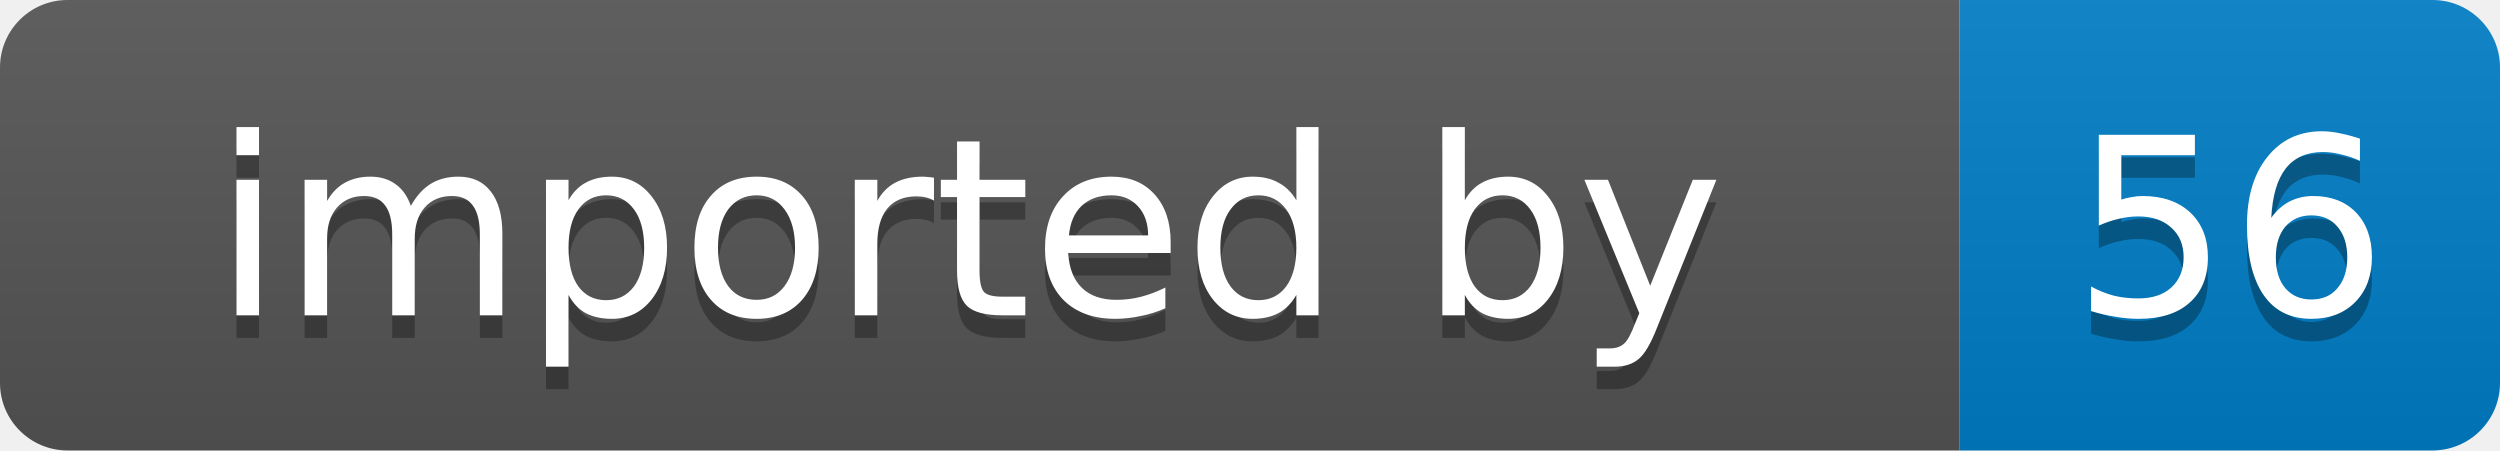
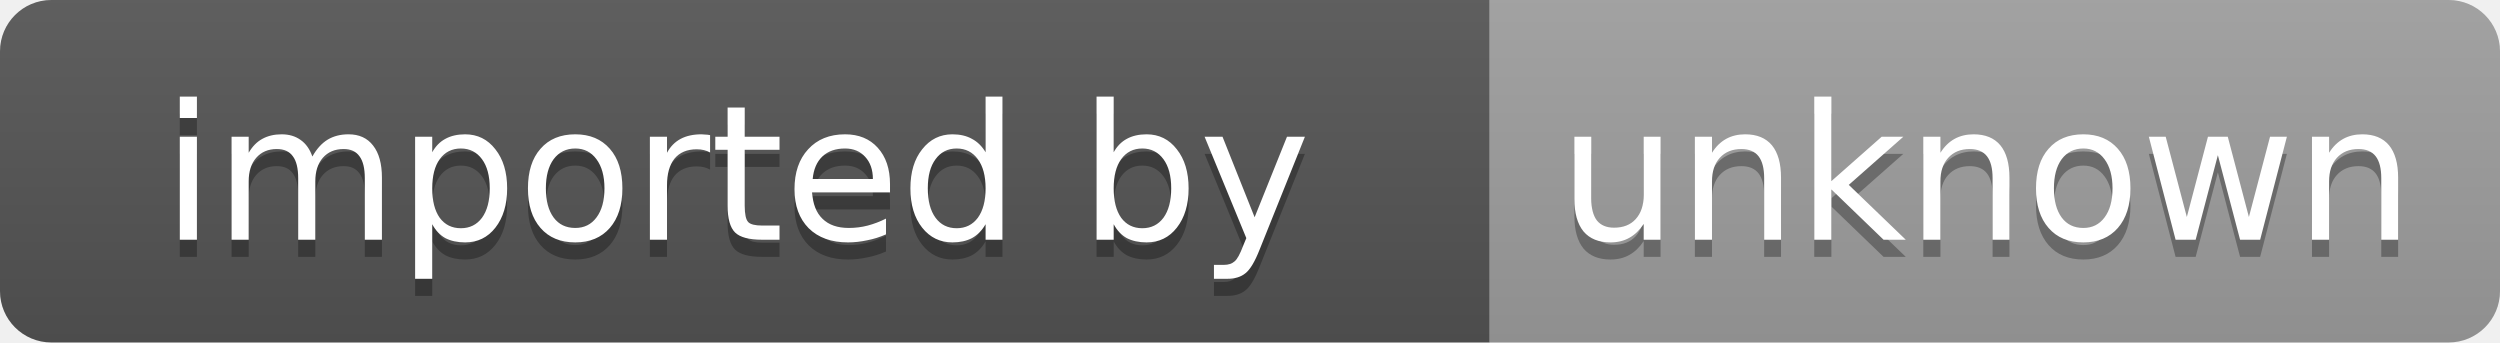
- <svg xmlns="http://www.w3.org/2000/svg" width="111" height="20" role="img" aria-label="imported by: 56">
+ <svg xmlns="http://www.w3.org/2000/svg" width="146" height="20" role="img" aria-label="imported by: unknown">
  <linearGradient id="s" x2="0" y2="100%">
    <stop offset="0" stop-color="#bbb" stop-opacity=".1" />
    <stop offset="1" stop-opacity=".1" />
  </linearGradient>
  <clipPath id="r">
-     <rect width="111" height="20" rx="3" fill="#fff" />
+     <rect width="146" height="20" rx="3" fill="#fff" />
  </clipPath>
  <g clip-path="url(#r)">
    <rect width="87" height="20" fill="#555" />
-     <rect x="87" width="24" height="20" fill="#007ec6" />
-     <rect width="111" height="20" fill="url(#s)" />
+     <rect x="87" width="59" height="20" fill="#9f9f9f" />
+     <rect width="146" height="20" fill="url(#s)" />
  </g>
  <g fill="#fff" text-anchor="middle" font-family="Verdana,Geneva,DejaVu Sans,sans-serif" font-size="11">
    <text x="43" y="15" fill="#010101" fill-opacity=".3">imported by</text>
    <text x="43" y="14">imported by</text>
-     <text x="99" y="15" fill="#010101" fill-opacity=".3">56</text>
-     <text x="99" y="14">56</text>
+     <text x="116" y="15" fill="#010101" fill-opacity=".3">unknown</text>
+     <text x="116" y="14">unknown</text>
  </g>
</svg>
